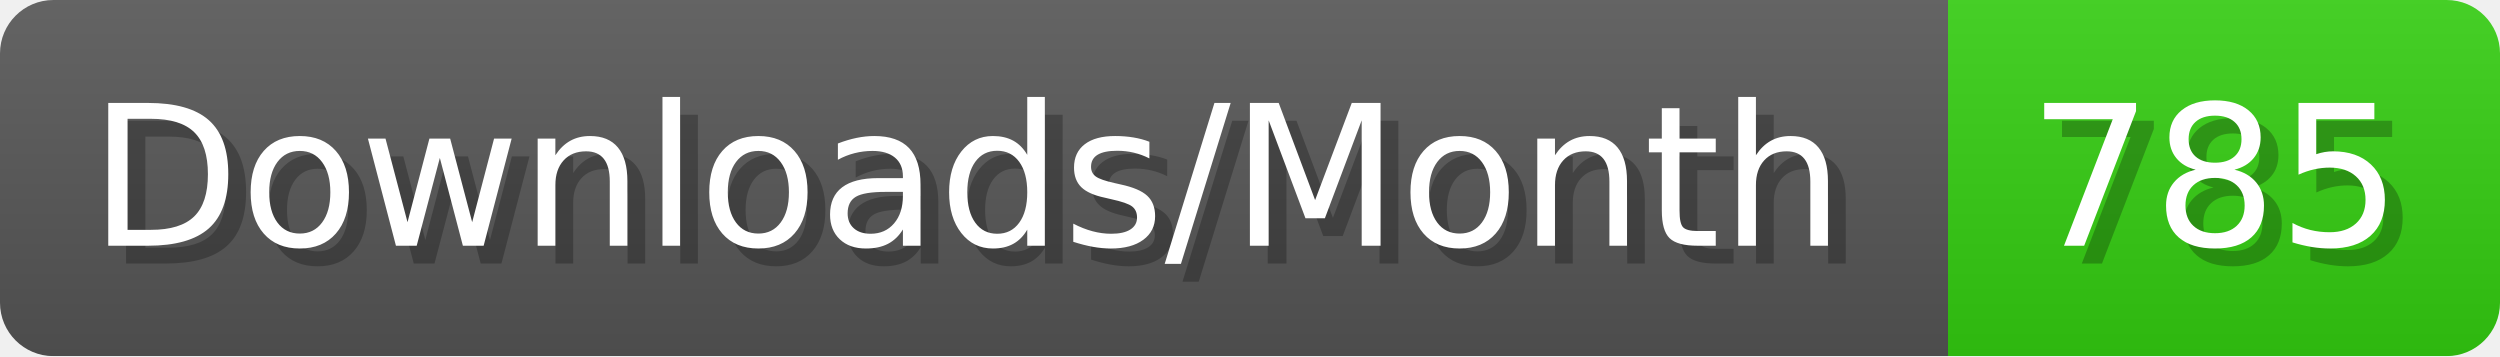
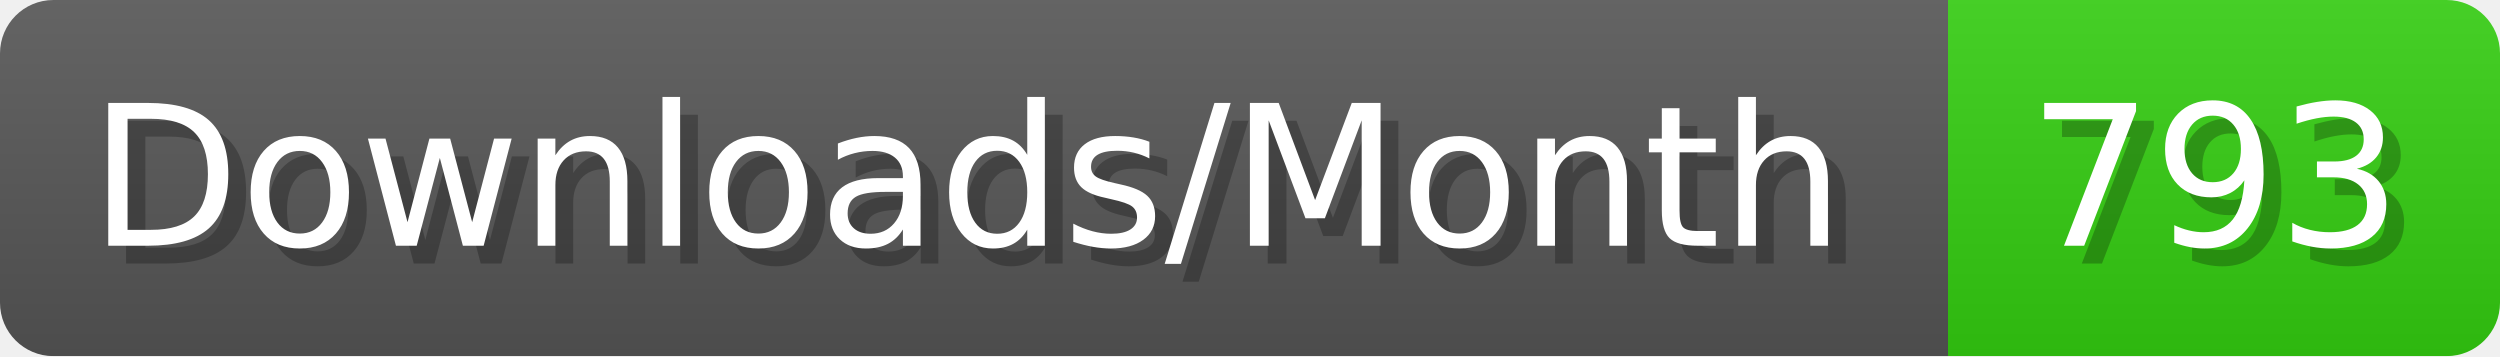
- <svg xmlns="http://www.w3.org/2000/svg" width="140.4" height="20" viewBox="0 0 1404 200" role="img" aria-label="Downloads/Month: 785">
+ <svg xmlns="http://www.w3.org/2000/svg" width="140.4" height="20" viewBox="0 0 1404 200" role="img" aria-label="Downloads/Month: 793">
  <linearGradient id="YlXUI" x2="0" y2="100%">
    <stop offset="0" stop-opacity=".1" stop-color="#EEE" />
    <stop offset="1" stop-opacity=".1" />
  </linearGradient>
  <mask id="JHhop">
    <rect width="1404" height="200" rx="30" fill="#FFF" />
  </mask>
  <g mask="url(#JHhop)">
    <rect width="1094" height="200" fill="#555" />
    <rect width="310" height="200" fill="#3C1" x="1094" />
    <rect width="1404" height="200" fill="url(#YlXUI)" />
  </g>
  <g aria-hidden="true" fill="#fff" text-anchor="start" font-family="Verdana,DejaVu Sans,sans-serif" font-size="110">
    <text x="60" y="148" textLength="994" fill="#000" opacity="0.25">Downloads/Month</text>
    <text x="50" y="138" textLength="994">Downloads/Month</text>
-     <text x="1149" y="148" textLength="210" fill="#000" opacity="0.25">785</text>
-     <text x="1139" y="138" textLength="210">785</text>
+     <text x="1149" y="148" textLength="210" fill="#000" opacity="0.25">793</text>
+     <text x="1139" y="138" textLength="210">793</text>
  </g>
</svg>
